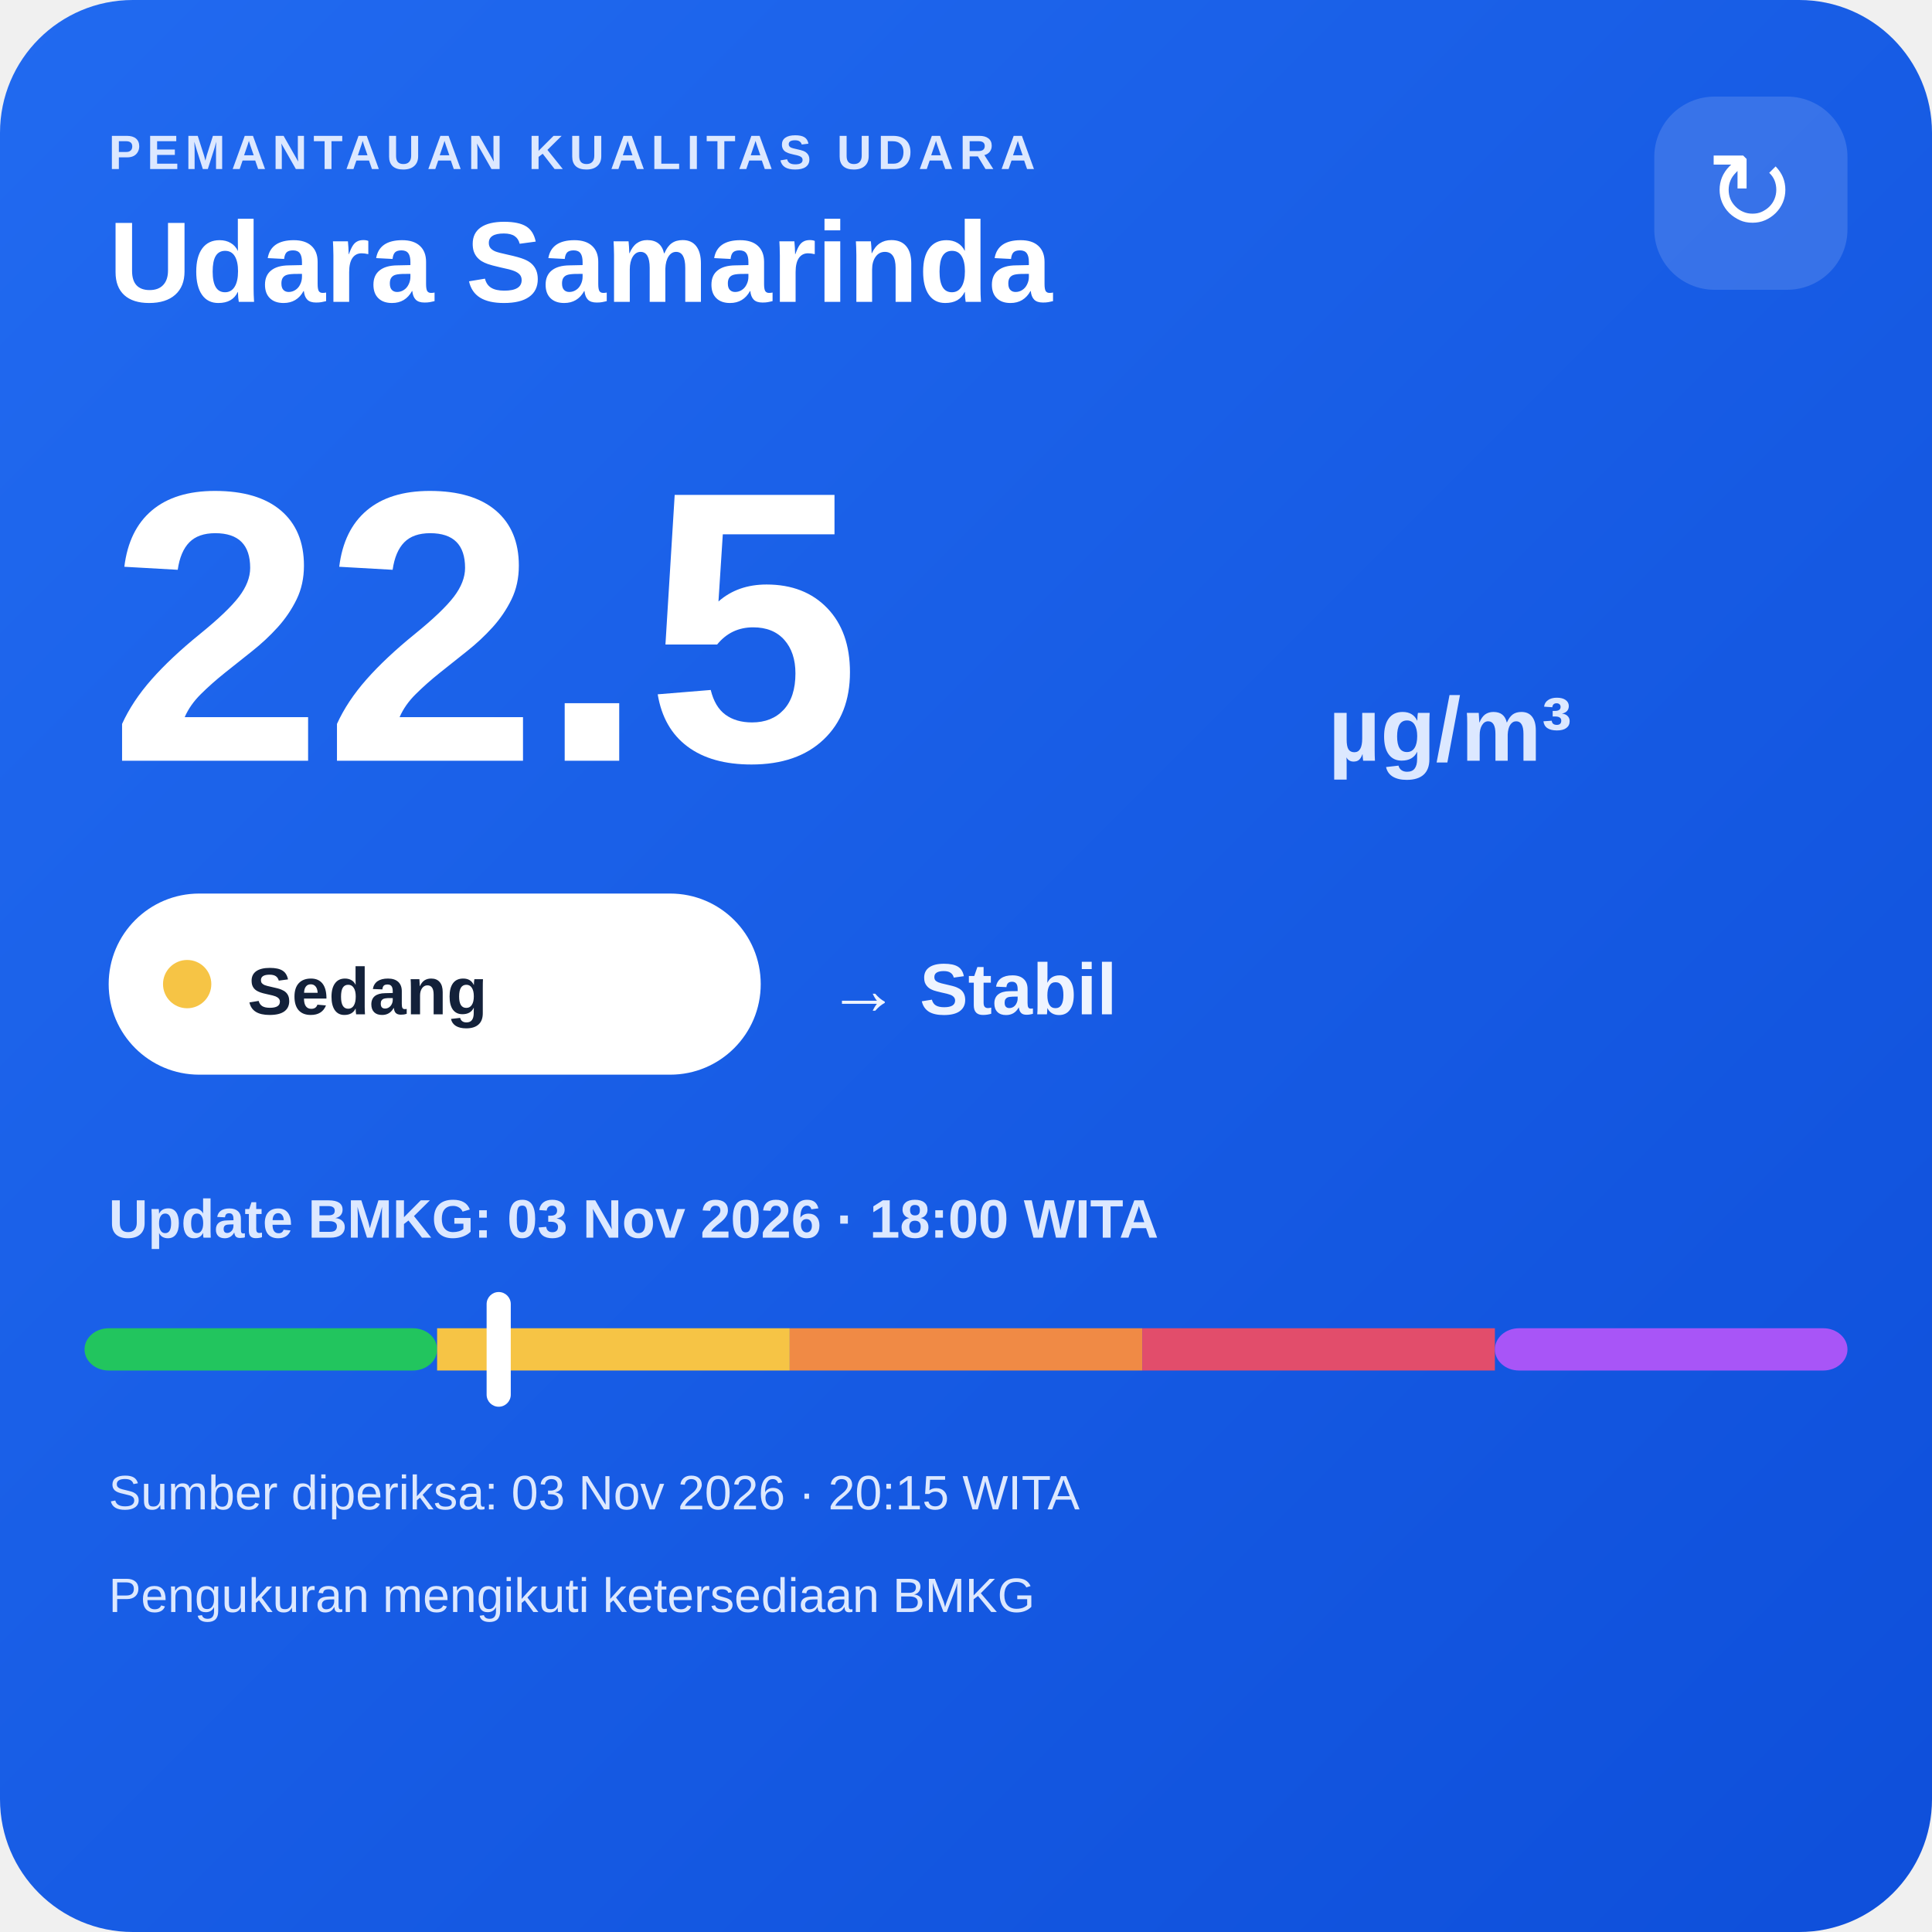
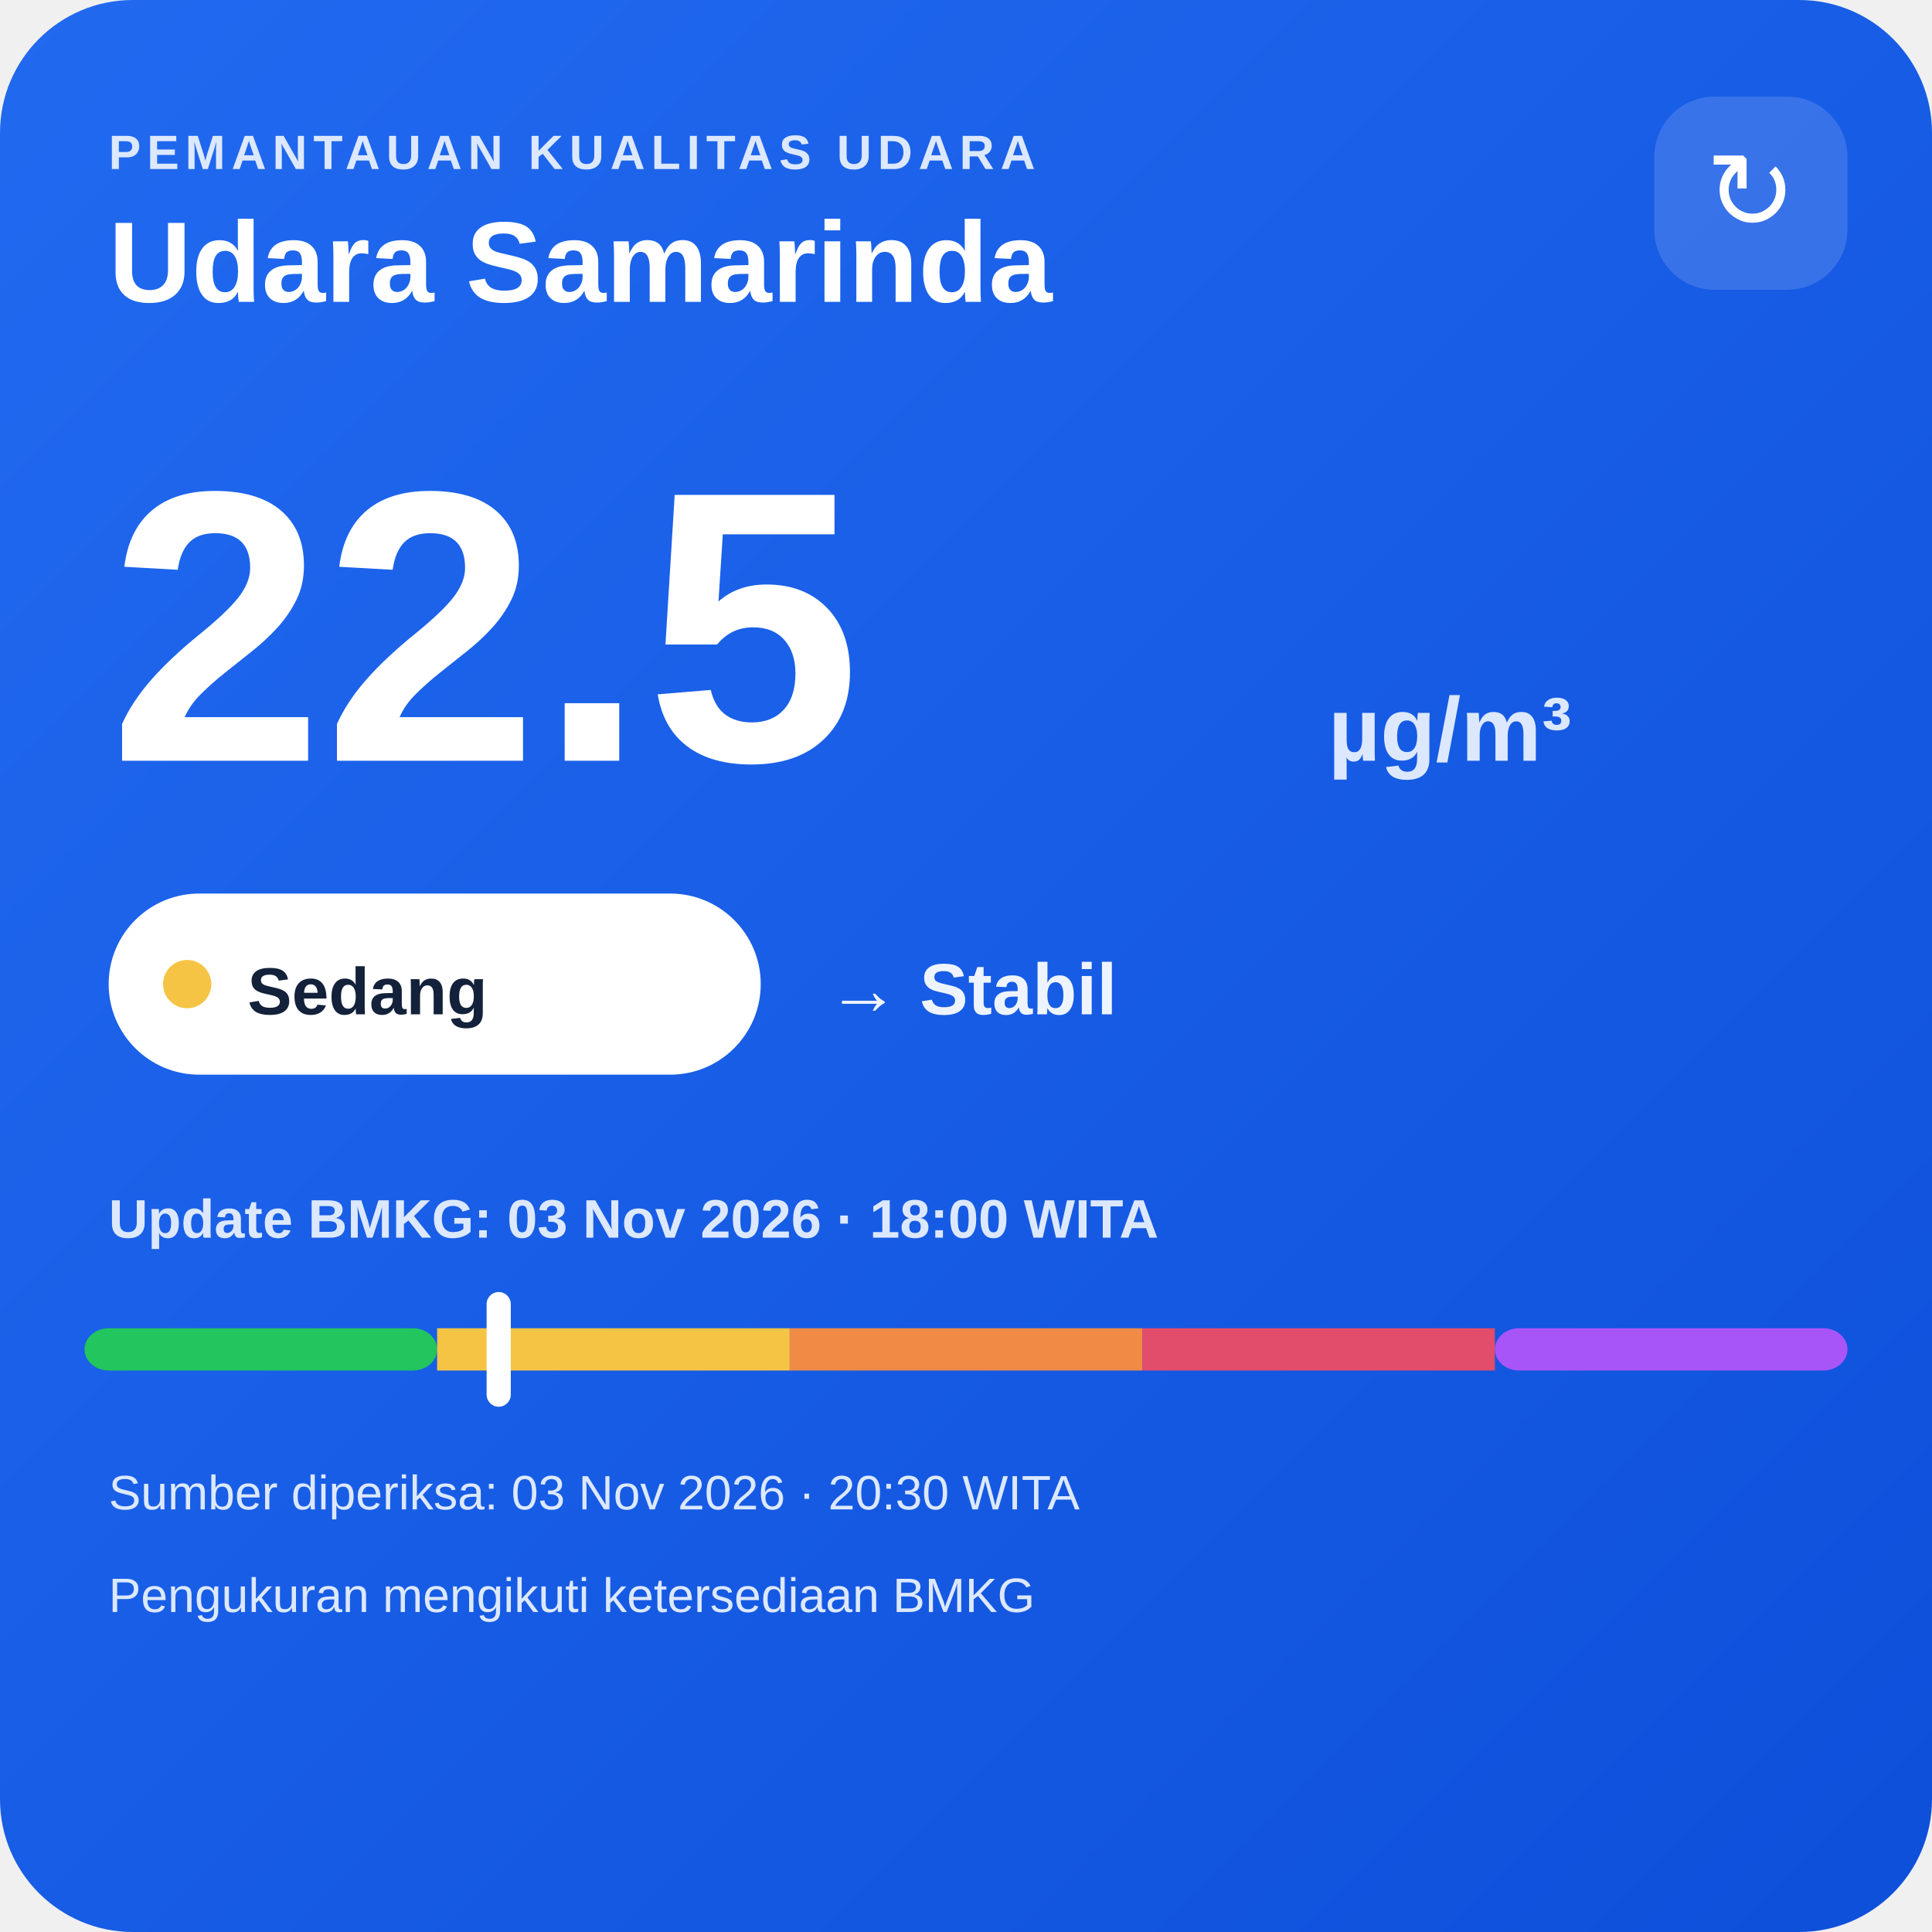
<svg xmlns="http://www.w3.org/2000/svg" width="320" height="320" viewBox="0 0 320 320">
  <defs>
    <linearGradient id="bg" x1="0" y1="0" x2="1" y2="1">
      <stop offset="0" stop-color="#216af0" />
      <stop offset="1" stop-color="#0e4fda" />
    </linearGradient>
  </defs>
  <rect width="320" height="320" rx="22" fill="url(#bg)" />
  <text x="18" y="28" fill="#dce8ff" font-family="Arial,sans-serif" font-size="8" font-weight="700" letter-spacing="1">PEMANTAUAN KUALITAS UDARA</text>
  <text x="18" y="50" fill="#ffffff" font-family="Arial,sans-serif" font-size="19" font-weight="700">Udara Samarinda</text>
  <rect x="274" y="16" width="32" height="32" rx="10" fill="#ffffff" fill-opacity=".14" />
  <text x="290" y="38" text-anchor="middle" fill="#ffffff" font-family="Arial,sans-serif" font-size="18">↻</text>
  <text x="18" y="126" fill="#ffffff" font-family="Arial,sans-serif" font-size="64" font-weight="800">22.5</text>
  <text x="220" y="126" fill="#dce8ff" font-family="Arial,sans-serif" font-size="15" font-weight="700">µg/m³</text>
  <rect x="18" y="148" width="108" height="30" rx="15" fill="#ffffff" />
  <circle cx="31" cy="163" r="4" fill="#f6c445" />
  <text x="41" y="168" fill="#13213a" font-family="Arial,sans-serif" font-size="11" font-weight="700">Sedang</text>
  <text x="137" y="168" fill="#eef4ff" font-family="Arial,sans-serif" font-size="12" font-weight="700">→ Stabil</text>
  <text x="18" y="205" fill="#dce8ff" font-family="Arial,sans-serif" font-size="9" font-weight="700">Update BMKG: 03 Nov 2026 · 18:00 WITA</text>
  <rect x="14" y="220" width="58.4" height="7" rx="4" fill="#22c55e" />
  <rect x="72.4" y="220" width="58.4" height="7" fill="#f6c445" />
  <rect x="130.8" y="220" width="58.4" height="7" fill="#f08a45" />
  <rect x="189.2" y="220" width="58.4" height="7" fill="#e24d6b" />
  <rect x="247.6" y="220" width="58.4" height="7" rx="4" fill="#a855f7" />
  <rect x="80.6" y="214" width="4" height="19" rx="2" fill="#ffffff" />
-   <text x="18" y="250" fill="#dce8ff" font-family="Arial,sans-serif" font-size="8">Sumber diperiksa: 03 Nov 2026 · 20:15 WITA</text>
+   <text x="18" y="250" fill="#dce8ff" font-family="Arial,sans-serif" font-size="8">Sumber diperiksa: 03 Nov 2026 · 20:30 WITA</text>
  <text x="18" y="267" fill="#dce8ff" font-family="Arial,sans-serif" font-size="8">Pengukuran mengikuti ketersediaan BMKG</text>
</svg>
